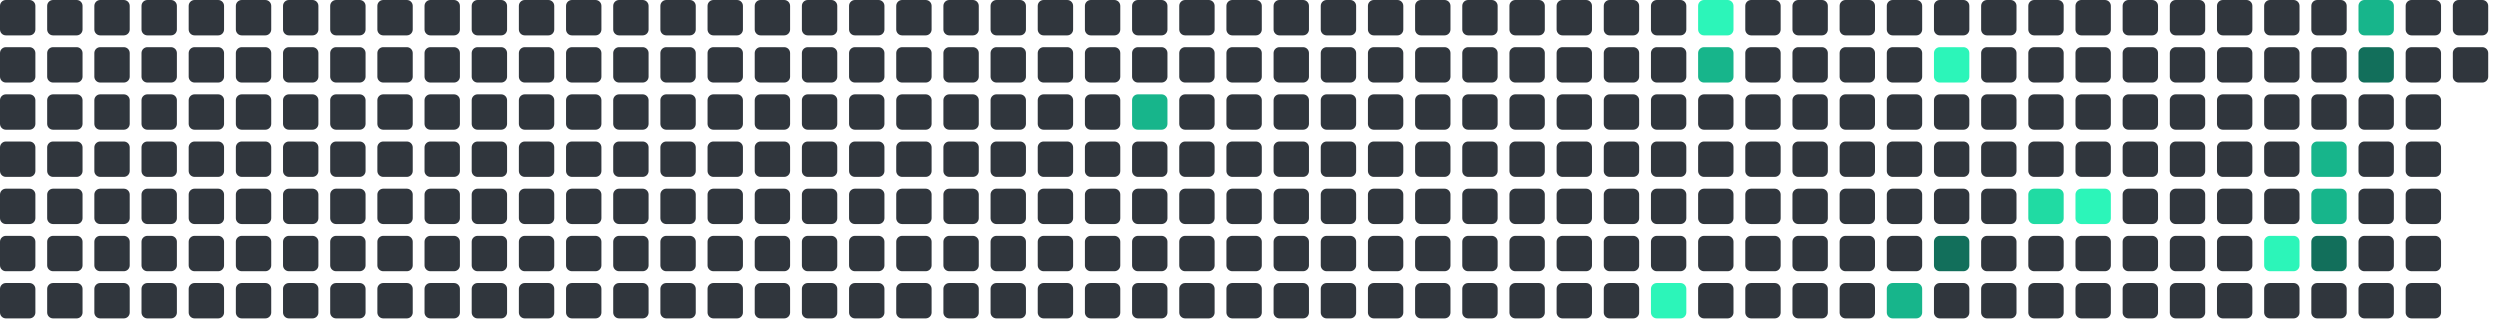
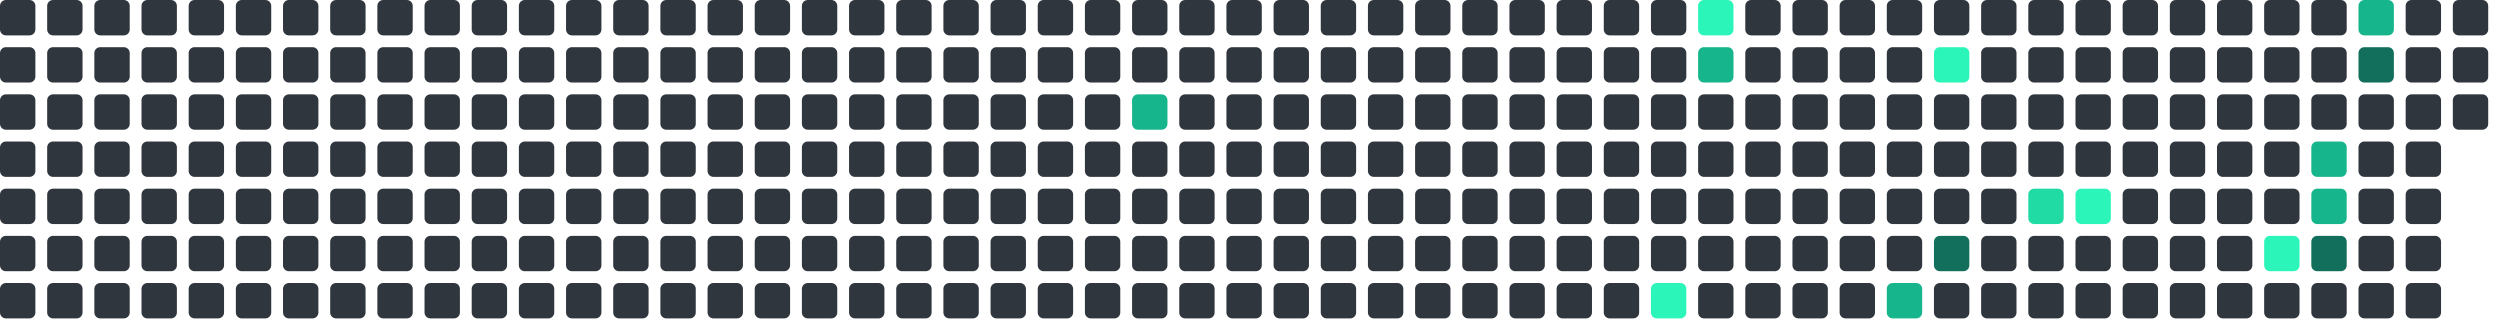
<svg xmlns="http://www.w3.org/2000/svg" viewBox="0 0 848 112" width="848" height="112">
  <rect x="0" y="0" width="12" height="12" rx="2" fill="#30363d" />
  <rect x="0" y="16" width="12" height="12" rx="2" fill="#30363d" />
  <rect x="0" y="32" width="12" height="12" rx="2" fill="#30363d" />
  <rect x="0" y="48" width="12" height="12" rx="2" fill="#30363d" />
  <rect x="0" y="64" width="12" height="12" rx="2" fill="#30363d" />
  <rect x="0" y="80" width="12" height="12" rx="2" fill="#30363d" />
  <rect x="0" y="96" width="12" height="12" rx="2" fill="#30363d" />
  <rect x="16" y="0" width="12" height="12" rx="2" fill="#30363d" />
  <rect x="16" y="16" width="12" height="12" rx="2" fill="#30363d" />
  <rect x="16" y="32" width="12" height="12" rx="2" fill="#30363d" />
  <rect x="16" y="48" width="12" height="12" rx="2" fill="#30363d" />
  <rect x="16" y="64" width="12" height="12" rx="2" fill="#30363d" />
  <rect x="16" y="80" width="12" height="12" rx="2" fill="#30363d" />
  <rect x="16" y="96" width="12" height="12" rx="2" fill="#30363d" />
  <rect x="32" y="0" width="12" height="12" rx="2" fill="#30363d" />
  <rect x="32" y="16" width="12" height="12" rx="2" fill="#30363d" />
  <rect x="32" y="32" width="12" height="12" rx="2" fill="#30363d" />
  <rect x="32" y="48" width="12" height="12" rx="2" fill="#30363d" />
  <rect x="32" y="64" width="12" height="12" rx="2" fill="#30363d" />
  <rect x="32" y="80" width="12" height="12" rx="2" fill="#30363d" />
  <rect x="32" y="96" width="12" height="12" rx="2" fill="#30363d" />
  <rect x="48" y="0" width="12" height="12" rx="2" fill="#30363d" />
  <rect x="48" y="16" width="12" height="12" rx="2" fill="#30363d" />
  <rect x="48" y="32" width="12" height="12" rx="2" fill="#30363d" />
  <rect x="48" y="48" width="12" height="12" rx="2" fill="#30363d" />
  <rect x="48" y="64" width="12" height="12" rx="2" fill="#30363d" />
  <rect x="48" y="80" width="12" height="12" rx="2" fill="#30363d" />
  <rect x="48" y="96" width="12" height="12" rx="2" fill="#30363d" />
  <rect x="64" y="0" width="12" height="12" rx="2" fill="#30363d" />
  <rect x="64" y="16" width="12" height="12" rx="2" fill="#30363d" />
  <rect x="64" y="32" width="12" height="12" rx="2" fill="#30363d" />
  <rect x="64" y="48" width="12" height="12" rx="2" fill="#30363d" />
  <rect x="64" y="64" width="12" height="12" rx="2" fill="#30363d" />
  <rect x="64" y="80" width="12" height="12" rx="2" fill="#30363d" />
  <rect x="64" y="96" width="12" height="12" rx="2" fill="#30363d" />
  <rect x="80" y="0" width="12" height="12" rx="2" fill="#30363d" />
  <rect x="80" y="16" width="12" height="12" rx="2" fill="#30363d" />
  <rect x="80" y="32" width="12" height="12" rx="2" fill="#30363d" />
  <rect x="80" y="48" width="12" height="12" rx="2" fill="#30363d" />
  <rect x="80" y="64" width="12" height="12" rx="2" fill="#30363d" />
  <rect x="80" y="80" width="12" height="12" rx="2" fill="#30363d" />
  <rect x="80" y="96" width="12" height="12" rx="2" fill="#30363d" />
  <rect x="96" y="0" width="12" height="12" rx="2" fill="#30363d" />
  <rect x="96" y="16" width="12" height="12" rx="2" fill="#30363d" />
  <rect x="96" y="32" width="12" height="12" rx="2" fill="#30363d" />
  <rect x="96" y="48" width="12" height="12" rx="2" fill="#30363d" />
  <rect x="96" y="64" width="12" height="12" rx="2" fill="#30363d" />
  <rect x="96" y="80" width="12" height="12" rx="2" fill="#30363d" />
  <rect x="96" y="96" width="12" height="12" rx="2" fill="#30363d" />
  <rect x="112" y="0" width="12" height="12" rx="2" fill="#30363d" />
  <rect x="112" y="16" width="12" height="12" rx="2" fill="#30363d" />
  <rect x="112" y="32" width="12" height="12" rx="2" fill="#30363d" />
  <rect x="112" y="48" width="12" height="12" rx="2" fill="#30363d" />
  <rect x="112" y="64" width="12" height="12" rx="2" fill="#30363d" />
  <rect x="112" y="80" width="12" height="12" rx="2" fill="#30363d" />
  <rect x="112" y="96" width="12" height="12" rx="2" fill="#30363d" />
  <rect x="128" y="0" width="12" height="12" rx="2" fill="#30363d" />
  <rect x="128" y="16" width="12" height="12" rx="2" fill="#30363d" />
  <rect x="128" y="32" width="12" height="12" rx="2" fill="#30363d" />
  <rect x="128" y="48" width="12" height="12" rx="2" fill="#30363d" />
  <rect x="128" y="64" width="12" height="12" rx="2" fill="#30363d" />
  <rect x="128" y="80" width="12" height="12" rx="2" fill="#30363d" />
  <rect x="128" y="96" width="12" height="12" rx="2" fill="#30363d" />
  <rect x="144" y="0" width="12" height="12" rx="2" fill="#30363d" />
  <rect x="144" y="16" width="12" height="12" rx="2" fill="#30363d" />
  <rect x="144" y="32" width="12" height="12" rx="2" fill="#30363d" />
  <rect x="144" y="48" width="12" height="12" rx="2" fill="#30363d" />
  <rect x="144" y="64" width="12" height="12" rx="2" fill="#30363d" />
  <rect x="144" y="80" width="12" height="12" rx="2" fill="#30363d" />
  <rect x="144" y="96" width="12" height="12" rx="2" fill="#30363d" />
  <rect x="160" y="0" width="12" height="12" rx="2" fill="#30363d" />
  <rect x="160" y="16" width="12" height="12" rx="2" fill="#30363d" />
  <rect x="160" y="32" width="12" height="12" rx="2" fill="#30363d" />
  <rect x="160" y="48" width="12" height="12" rx="2" fill="#30363d" />
  <rect x="160" y="64" width="12" height="12" rx="2" fill="#30363d" />
  <rect x="160" y="80" width="12" height="12" rx="2" fill="#30363d" />
  <rect x="160" y="96" width="12" height="12" rx="2" fill="#30363d" />
  <rect x="176" y="0" width="12" height="12" rx="2" fill="#30363d" />
  <rect x="176" y="16" width="12" height="12" rx="2" fill="#30363d" />
  <rect x="176" y="32" width="12" height="12" rx="2" fill="#30363d" />
  <rect x="176" y="48" width="12" height="12" rx="2" fill="#30363d" />
  <rect x="176" y="64" width="12" height="12" rx="2" fill="#30363d" />
  <rect x="176" y="80" width="12" height="12" rx="2" fill="#30363d" />
  <rect x="176" y="96" width="12" height="12" rx="2" fill="#30363d" />
  <rect x="192" y="0" width="12" height="12" rx="2" fill="#30363d" />
  <rect x="192" y="16" width="12" height="12" rx="2" fill="#30363d" />
  <rect x="192" y="32" width="12" height="12" rx="2" fill="#30363d" />
  <rect x="192" y="48" width="12" height="12" rx="2" fill="#30363d" />
  <rect x="192" y="64" width="12" height="12" rx="2" fill="#30363d" />
  <rect x="192" y="80" width="12" height="12" rx="2" fill="#30363d" />
  <rect x="192" y="96" width="12" height="12" rx="2" fill="#30363d" />
  <rect x="208" y="0" width="12" height="12" rx="2" fill="#30363d" />
  <rect x="208" y="16" width="12" height="12" rx="2" fill="#30363d" />
  <rect x="208" y="32" width="12" height="12" rx="2" fill="#30363d" />
  <rect x="208" y="48" width="12" height="12" rx="2" fill="#30363d" />
  <rect x="208" y="64" width="12" height="12" rx="2" fill="#30363d" />
  <rect x="208" y="80" width="12" height="12" rx="2" fill="#30363d" />
  <rect x="208" y="96" width="12" height="12" rx="2" fill="#30363d" />
  <rect x="224" y="0" width="12" height="12" rx="2" fill="#30363d" />
  <rect x="224" y="16" width="12" height="12" rx="2" fill="#30363d" />
  <rect x="224" y="32" width="12" height="12" rx="2" fill="#30363d" />
  <rect x="224" y="48" width="12" height="12" rx="2" fill="#30363d" />
  <rect x="224" y="64" width="12" height="12" rx="2" fill="#30363d" />
  <rect x="224" y="80" width="12" height="12" rx="2" fill="#30363d" />
  <rect x="224" y="96" width="12" height="12" rx="2" fill="#30363d" />
  <rect x="240" y="0" width="12" height="12" rx="2" fill="#30363d" />
  <rect x="240" y="16" width="12" height="12" rx="2" fill="#30363d" />
  <rect x="240" y="32" width="12" height="12" rx="2" fill="#30363d" />
  <rect x="240" y="48" width="12" height="12" rx="2" fill="#30363d" />
  <rect x="240" y="64" width="12" height="12" rx="2" fill="#30363d" />
  <rect x="240" y="80" width="12" height="12" rx="2" fill="#30363d" />
  <rect x="240" y="96" width="12" height="12" rx="2" fill="#30363d" />
  <rect x="256" y="0" width="12" height="12" rx="2" fill="#30363d" />
  <rect x="256" y="16" width="12" height="12" rx="2" fill="#30363d" />
  <rect x="256" y="32" width="12" height="12" rx="2" fill="#30363d" />
  <rect x="256" y="48" width="12" height="12" rx="2" fill="#30363d" />
  <rect x="256" y="64" width="12" height="12" rx="2" fill="#30363d" />
  <rect x="256" y="80" width="12" height="12" rx="2" fill="#30363d" />
  <rect x="256" y="96" width="12" height="12" rx="2" fill="#30363d" />
  <rect x="272" y="0" width="12" height="12" rx="2" fill="#30363d" />
  <rect x="272" y="16" width="12" height="12" rx="2" fill="#30363d" />
  <rect x="272" y="32" width="12" height="12" rx="2" fill="#30363d" />
  <rect x="272" y="48" width="12" height="12" rx="2" fill="#30363d" />
  <rect x="272" y="64" width="12" height="12" rx="2" fill="#30363d" />
  <rect x="272" y="80" width="12" height="12" rx="2" fill="#30363d" />
  <rect x="272" y="96" width="12" height="12" rx="2" fill="#30363d" />
  <rect x="288" y="0" width="12" height="12" rx="2" fill="#30363d" />
  <rect x="288" y="16" width="12" height="12" rx="2" fill="#30363d" />
  <rect x="288" y="32" width="12" height="12" rx="2" fill="#30363d" />
  <rect x="288" y="48" width="12" height="12" rx="2" fill="#30363d" />
  <rect x="288" y="64" width="12" height="12" rx="2" fill="#30363d" />
  <rect x="288" y="80" width="12" height="12" rx="2" fill="#30363d" />
  <rect x="288" y="96" width="12" height="12" rx="2" fill="#30363d" />
  <rect x="304" y="0" width="12" height="12" rx="2" fill="#30363d" />
  <rect x="304" y="16" width="12" height="12" rx="2" fill="#30363d" />
  <rect x="304" y="32" width="12" height="12" rx="2" fill="#30363d" />
  <rect x="304" y="48" width="12" height="12" rx="2" fill="#30363d" />
  <rect x="304" y="64" width="12" height="12" rx="2" fill="#30363d" />
  <rect x="304" y="80" width="12" height="12" rx="2" fill="#30363d" />
  <rect x="304" y="96" width="12" height="12" rx="2" fill="#30363d" />
  <rect x="320" y="0" width="12" height="12" rx="2" fill="#30363d" />
  <rect x="320" y="16" width="12" height="12" rx="2" fill="#30363d" />
  <rect x="320" y="32" width="12" height="12" rx="2" fill="#30363d" />
  <rect x="320" y="48" width="12" height="12" rx="2" fill="#30363d" />
  <rect x="320" y="64" width="12" height="12" rx="2" fill="#30363d" />
  <rect x="320" y="80" width="12" height="12" rx="2" fill="#30363d" />
  <rect x="320" y="96" width="12" height="12" rx="2" fill="#30363d" />
  <rect x="336" y="0" width="12" height="12" rx="2" fill="#30363d" />
  <rect x="336" y="16" width="12" height="12" rx="2" fill="#30363d" />
  <rect x="336" y="32" width="12" height="12" rx="2" fill="#30363d" />
  <rect x="336" y="48" width="12" height="12" rx="2" fill="#30363d" />
  <rect x="336" y="64" width="12" height="12" rx="2" fill="#30363d" />
  <rect x="336" y="80" width="12" height="12" rx="2" fill="#30363d" />
  <rect x="336" y="96" width="12" height="12" rx="2" fill="#30363d" />
  <rect x="352" y="0" width="12" height="12" rx="2" fill="#30363d" />
  <rect x="352" y="16" width="12" height="12" rx="2" fill="#30363d" />
  <rect x="352" y="32" width="12" height="12" rx="2" fill="#30363d" />
  <rect x="352" y="48" width="12" height="12" rx="2" fill="#30363d" />
  <rect x="352" y="64" width="12" height="12" rx="2" fill="#30363d" />
  <rect x="352" y="80" width="12" height="12" rx="2" fill="#30363d" />
  <rect x="352" y="96" width="12" height="12" rx="2" fill="#30363d" />
  <rect x="368" y="0" width="12" height="12" rx="2" fill="#30363d" />
  <rect x="368" y="16" width="12" height="12" rx="2" fill="#30363d" />
  <rect x="368" y="32" width="12" height="12" rx="2" fill="#30363d" />
  <rect x="368" y="48" width="12" height="12" rx="2" fill="#30363d" />
  <rect x="368" y="64" width="12" height="12" rx="2" fill="#30363d" />
  <rect x="368" y="80" width="12" height="12" rx="2" fill="#30363d" />
  <rect x="368" y="96" width="12" height="12" rx="2" fill="#30363d" />
  <rect x="384" y="0" width="12" height="12" rx="2" fill="#30363d" />
  <rect x="384" y="16" width="12" height="12" rx="2" fill="#30363d" />
  <rect x="384" y="32" width="12" height="12" rx="2" fill="#17b58b" />
  <rect x="384" y="48" width="12" height="12" rx="2" fill="#30363d" />
  <rect x="384" y="64" width="12" height="12" rx="2" fill="#30363d" />
  <rect x="384" y="80" width="12" height="12" rx="2" fill="#30363d" />
  <rect x="384" y="96" width="12" height="12" rx="2" fill="#30363d" />
  <rect x="400" y="0" width="12" height="12" rx="2" fill="#30363d" />
  <rect x="400" y="16" width="12" height="12" rx="2" fill="#30363d" />
  <rect x="400" y="32" width="12" height="12" rx="2" fill="#30363d" />
  <rect x="400" y="48" width="12" height="12" rx="2" fill="#30363d" />
  <rect x="400" y="64" width="12" height="12" rx="2" fill="#30363d" />
  <rect x="400" y="80" width="12" height="12" rx="2" fill="#30363d" />
  <rect x="400" y="96" width="12" height="12" rx="2" fill="#30363d" />
  <rect x="416" y="0" width="12" height="12" rx="2" fill="#30363d" />
  <rect x="416" y="16" width="12" height="12" rx="2" fill="#30363d" />
  <rect x="416" y="32" width="12" height="12" rx="2" fill="#30363d" />
  <rect x="416" y="48" width="12" height="12" rx="2" fill="#30363d" />
  <rect x="416" y="64" width="12" height="12" rx="2" fill="#30363d" />
  <rect x="416" y="80" width="12" height="12" rx="2" fill="#30363d" />
  <rect x="416" y="96" width="12" height="12" rx="2" fill="#30363d" />
  <rect x="432" y="0" width="12" height="12" rx="2" fill="#30363d" />
  <rect x="432" y="16" width="12" height="12" rx="2" fill="#30363d" />
  <rect x="432" y="32" width="12" height="12" rx="2" fill="#30363d" />
  <rect x="432" y="48" width="12" height="12" rx="2" fill="#30363d" />
  <rect x="432" y="64" width="12" height="12" rx="2" fill="#30363d" />
  <rect x="432" y="80" width="12" height="12" rx="2" fill="#30363d" />
  <rect x="432" y="96" width="12" height="12" rx="2" fill="#30363d" />
  <rect x="448" y="0" width="12" height="12" rx="2" fill="#30363d" />
  <rect x="448" y="16" width="12" height="12" rx="2" fill="#30363d" />
  <rect x="448" y="32" width="12" height="12" rx="2" fill="#30363d" />
  <rect x="448" y="48" width="12" height="12" rx="2" fill="#30363d" />
  <rect x="448" y="64" width="12" height="12" rx="2" fill="#30363d" />
  <rect x="448" y="80" width="12" height="12" rx="2" fill="#30363d" />
  <rect x="448" y="96" width="12" height="12" rx="2" fill="#30363d" />
  <rect x="464" y="0" width="12" height="12" rx="2" fill="#30363d" />
  <rect x="464" y="16" width="12" height="12" rx="2" fill="#30363d" />
  <rect x="464" y="32" width="12" height="12" rx="2" fill="#30363d" />
  <rect x="464" y="48" width="12" height="12" rx="2" fill="#30363d" />
  <rect x="464" y="64" width="12" height="12" rx="2" fill="#30363d" />
  <rect x="464" y="80" width="12" height="12" rx="2" fill="#30363d" />
  <rect x="464" y="96" width="12" height="12" rx="2" fill="#30363d" />
  <rect x="480" y="0" width="12" height="12" rx="2" fill="#30363d" />
  <rect x="480" y="16" width="12" height="12" rx="2" fill="#30363d" />
  <rect x="480" y="32" width="12" height="12" rx="2" fill="#30363d" />
  <rect x="480" y="48" width="12" height="12" rx="2" fill="#30363d" />
  <rect x="480" y="64" width="12" height="12" rx="2" fill="#30363d" />
  <rect x="480" y="80" width="12" height="12" rx="2" fill="#30363d" />
  <rect x="480" y="96" width="12" height="12" rx="2" fill="#30363d" />
  <rect x="496" y="0" width="12" height="12" rx="2" fill="#30363d" />
  <rect x="496" y="16" width="12" height="12" rx="2" fill="#30363d" />
  <rect x="496" y="32" width="12" height="12" rx="2" fill="#30363d" />
  <rect x="496" y="48" width="12" height="12" rx="2" fill="#30363d" />
  <rect x="496" y="64" width="12" height="12" rx="2" fill="#30363d" />
  <rect x="496" y="80" width="12" height="12" rx="2" fill="#30363d" />
  <rect x="496" y="96" width="12" height="12" rx="2" fill="#30363d" />
  <rect x="512" y="0" width="12" height="12" rx="2" fill="#30363d" />
  <rect x="512" y="16" width="12" height="12" rx="2" fill="#30363d" />
  <rect x="512" y="32" width="12" height="12" rx="2" fill="#30363d" />
  <rect x="512" y="48" width="12" height="12" rx="2" fill="#30363d" />
  <rect x="512" y="64" width="12" height="12" rx="2" fill="#30363d" />
  <rect x="512" y="80" width="12" height="12" rx="2" fill="#30363d" />
  <rect x="512" y="96" width="12" height="12" rx="2" fill="#30363d" />
  <rect x="528" y="0" width="12" height="12" rx="2" fill="#30363d" />
  <rect x="528" y="16" width="12" height="12" rx="2" fill="#30363d" />
  <rect x="528" y="32" width="12" height="12" rx="2" fill="#30363d" />
  <rect x="528" y="48" width="12" height="12" rx="2" fill="#30363d" />
  <rect x="528" y="64" width="12" height="12" rx="2" fill="#30363d" />
  <rect x="528" y="80" width="12" height="12" rx="2" fill="#30363d" />
  <rect x="528" y="96" width="12" height="12" rx="2" fill="#30363d" />
  <rect x="544" y="0" width="12" height="12" rx="2" fill="#30363d" />
  <rect x="544" y="16" width="12" height="12" rx="2" fill="#30363d" />
  <rect x="544" y="32" width="12" height="12" rx="2" fill="#30363d" />
  <rect x="544" y="48" width="12" height="12" rx="2" fill="#30363d" />
  <rect x="544" y="64" width="12" height="12" rx="2" fill="#30363d" />
  <rect x="544" y="80" width="12" height="12" rx="2" fill="#30363d" />
  <rect x="544" y="96" width="12" height="12" rx="2" fill="#30363d" />
  <rect x="560" y="0" width="12" height="12" rx="2" fill="#30363d" />
  <rect x="560" y="16" width="12" height="12" rx="2" fill="#30363d" />
  <rect x="560" y="32" width="12" height="12" rx="2" fill="#30363d" />
  <rect x="560" y="48" width="12" height="12" rx="2" fill="#30363d" />
  <rect x="560" y="64" width="12" height="12" rx="2" fill="#30363d" />
  <rect x="560" y="80" width="12" height="12" rx="2" fill="#30363d" />
  <rect x="560" y="96" width="12" height="12" rx="2" fill="#2CF5B9" />
  <rect x="576" y="0" width="12" height="12" rx="2" fill="#2CF5B9" />
  <rect x="576" y="16" width="12" height="12" rx="2" fill="#17b58b" />
  <rect x="576" y="32" width="12" height="12" rx="2" fill="#30363d" />
  <rect x="576" y="48" width="12" height="12" rx="2" fill="#30363d" />
  <rect x="576" y="64" width="12" height="12" rx="2" fill="#30363d" />
  <rect x="576" y="80" width="12" height="12" rx="2" fill="#30363d" />
  <rect x="576" y="96" width="12" height="12" rx="2" fill="#30363d" />
  <rect x="592" y="0" width="12" height="12" rx="2" fill="#30363d" />
  <rect x="592" y="16" width="12" height="12" rx="2" fill="#30363d" />
  <rect x="592" y="32" width="12" height="12" rx="2" fill="#30363d" />
  <rect x="592" y="48" width="12" height="12" rx="2" fill="#30363d" />
  <rect x="592" y="64" width="12" height="12" rx="2" fill="#30363d" />
  <rect x="592" y="80" width="12" height="12" rx="2" fill="#30363d" />
  <rect x="592" y="96" width="12" height="12" rx="2" fill="#30363d" />
  <rect x="608" y="0" width="12" height="12" rx="2" fill="#30363d" />
  <rect x="608" y="16" width="12" height="12" rx="2" fill="#30363d" />
  <rect x="608" y="32" width="12" height="12" rx="2" fill="#30363d" />
  <rect x="608" y="48" width="12" height="12" rx="2" fill="#30363d" />
  <rect x="608" y="64" width="12" height="12" rx="2" fill="#30363d" />
  <rect x="608" y="80" width="12" height="12" rx="2" fill="#30363d" />
  <rect x="608" y="96" width="12" height="12" rx="2" fill="#30363d" />
  <rect x="624" y="0" width="12" height="12" rx="2" fill="#30363d" />
  <rect x="624" y="16" width="12" height="12" rx="2" fill="#30363d" />
  <rect x="624" y="32" width="12" height="12" rx="2" fill="#30363d" />
  <rect x="624" y="48" width="12" height="12" rx="2" fill="#30363d" />
  <rect x="624" y="64" width="12" height="12" rx="2" fill="#30363d" />
  <rect x="624" y="80" width="12" height="12" rx="2" fill="#30363d" />
  <rect x="624" y="96" width="12" height="12" rx="2" fill="#30363d" />
  <rect x="640" y="0" width="12" height="12" rx="2" fill="#30363d" />
  <rect x="640" y="16" width="12" height="12" rx="2" fill="#30363d" />
  <rect x="640" y="32" width="12" height="12" rx="2" fill="#30363d" />
  <rect x="640" y="48" width="12" height="12" rx="2" fill="#30363d" />
  <rect x="640" y="64" width="12" height="12" rx="2" fill="#30363d" />
  <rect x="640" y="80" width="12" height="12" rx="2" fill="#30363d" />
  <rect x="640" y="96" width="12" height="12" rx="2" fill="#17b58b" />
  <rect x="656" y="0" width="12" height="12" rx="2" fill="#30363d" />
  <rect x="656" y="16" width="12" height="12" rx="2" fill="#2CF5B9" />
  <rect x="656" y="32" width="12" height="12" rx="2" fill="#30363d" />
  <rect x="656" y="48" width="12" height="12" rx="2" fill="#30363d" />
  <rect x="656" y="64" width="12" height="12" rx="2" fill="#30363d" />
  <rect x="656" y="80" width="12" height="12" rx="2" fill="#126F5B" />
  <rect x="656" y="96" width="12" height="12" rx="2" fill="#30363d" />
  <rect x="672" y="0" width="12" height="12" rx="2" fill="#30363d" />
  <rect x="672" y="16" width="12" height="12" rx="2" fill="#30363d" />
  <rect x="672" y="32" width="12" height="12" rx="2" fill="#30363d" />
  <rect x="672" y="48" width="12" height="12" rx="2" fill="#30363d" />
  <rect x="672" y="64" width="12" height="12" rx="2" fill="#30363d" />
  <rect x="672" y="80" width="12" height="12" rx="2" fill="#30363d" />
  <rect x="672" y="96" width="12" height="12" rx="2" fill="#30363d" />
  <rect x="688" y="0" width="12" height="12" rx="2" fill="#30363d" />
  <rect x="688" y="16" width="12" height="12" rx="2" fill="#30363d" />
  <rect x="688" y="32" width="12" height="12" rx="2" fill="#30363d" />
  <rect x="688" y="48" width="12" height="12" rx="2" fill="#30363d" />
  <rect x="688" y="64" width="12" height="12" rx="2" fill="#20dba3" />
  <rect x="688" y="80" width="12" height="12" rx="2" fill="#30363d" />
  <rect x="688" y="96" width="12" height="12" rx="2" fill="#30363d" />
  <rect x="704" y="0" width="12" height="12" rx="2" fill="#30363d" />
  <rect x="704" y="16" width="12" height="12" rx="2" fill="#30363d" />
  <rect x="704" y="32" width="12" height="12" rx="2" fill="#30363d" />
  <rect x="704" y="48" width="12" height="12" rx="2" fill="#30363d" />
  <rect x="704" y="64" width="12" height="12" rx="2" fill="#2CF5B9" />
  <rect x="704" y="80" width="12" height="12" rx="2" fill="#30363d" />
  <rect x="704" y="96" width="12" height="12" rx="2" fill="#30363d" />
  <rect x="720" y="0" width="12" height="12" rx="2" fill="#30363d" />
  <rect x="720" y="16" width="12" height="12" rx="2" fill="#30363d" />
  <rect x="720" y="32" width="12" height="12" rx="2" fill="#30363d" />
  <rect x="720" y="48" width="12" height="12" rx="2" fill="#30363d" />
  <rect x="720" y="64" width="12" height="12" rx="2" fill="#30363d" />
  <rect x="720" y="80" width="12" height="12" rx="2" fill="#30363d" />
  <rect x="720" y="96" width="12" height="12" rx="2" fill="#30363d" />
  <rect x="736" y="0" width="12" height="12" rx="2" fill="#30363d" />
  <rect x="736" y="16" width="12" height="12" rx="2" fill="#30363d" />
  <rect x="736" y="32" width="12" height="12" rx="2" fill="#30363d" />
  <rect x="736" y="48" width="12" height="12" rx="2" fill="#30363d" />
  <rect x="736" y="64" width="12" height="12" rx="2" fill="#30363d" />
  <rect x="736" y="80" width="12" height="12" rx="2" fill="#30363d" />
  <rect x="736" y="96" width="12" height="12" rx="2" fill="#30363d" />
  <rect x="752" y="0" width="12" height="12" rx="2" fill="#30363d" />
  <rect x="752" y="16" width="12" height="12" rx="2" fill="#30363d" />
  <rect x="752" y="32" width="12" height="12" rx="2" fill="#30363d" />
  <rect x="752" y="48" width="12" height="12" rx="2" fill="#30363d" />
  <rect x="752" y="64" width="12" height="12" rx="2" fill="#30363d" />
  <rect x="752" y="80" width="12" height="12" rx="2" fill="#30363d" />
  <rect x="752" y="96" width="12" height="12" rx="2" fill="#30363d" />
  <rect x="768" y="0" width="12" height="12" rx="2" fill="#30363d" />
  <rect x="768" y="16" width="12" height="12" rx="2" fill="#30363d" />
  <rect x="768" y="32" width="12" height="12" rx="2" fill="#30363d" />
  <rect x="768" y="48" width="12" height="12" rx="2" fill="#30363d" />
  <rect x="768" y="64" width="12" height="12" rx="2" fill="#30363d" />
  <rect x="768" y="80" width="12" height="12" rx="2" fill="#2CF5B9" />
  <rect x="768" y="96" width="12" height="12" rx="2" fill="#30363d" />
  <rect x="784" y="0" width="12" height="12" rx="2" fill="#30363d" />
  <rect x="784" y="16" width="12" height="12" rx="2" fill="#30363d" />
  <rect x="784" y="32" width="12" height="12" rx="2" fill="#30363d" />
  <rect x="784" y="48" width="12" height="12" rx="2" fill="#17b58b" />
  <rect x="784" y="64" width="12" height="12" rx="2" fill="#17b58b" />
  <rect x="784" y="80" width="12" height="12" rx="2" fill="#126F5B" />
  <rect x="784" y="96" width="12" height="12" rx="2" fill="#30363d" />
  <rect x="800" y="0" width="12" height="12" rx="2" fill="#17b58b" />
  <rect x="800" y="16" width="12" height="12" rx="2" fill="#126F5B" />
  <rect x="800" y="32" width="12" height="12" rx="2" fill="#30363d" />
  <rect x="800" y="48" width="12" height="12" rx="2" fill="#30363d" />
  <rect x="800" y="64" width="12" height="12" rx="2" fill="#30363d" />
  <rect x="800" y="80" width="12" height="12" rx="2" fill="#30363d" />
  <rect x="800" y="96" width="12" height="12" rx="2" fill="#30363d" />
  <rect x="816" y="0" width="12" height="12" rx="2" fill="#30363d" />
  <rect x="816" y="16" width="12" height="12" rx="2" fill="#30363d" />
  <rect x="816" y="32" width="12" height="12" rx="2" fill="#30363d" />
  <rect x="816" y="48" width="12" height="12" rx="2" fill="#30363d" />
  <rect x="816" y="64" width="12" height="12" rx="2" fill="#30363d" />
  <rect x="816" y="80" width="12" height="12" rx="2" fill="#30363d" />
  <rect x="816" y="96" width="12" height="12" rx="2" fill="#30363d" />
  <rect x="832" y="0" width="12" height="12" rx="2" fill="#30363d" />
  <rect x="832" y="16" width="12" height="12" rx="2" fill="#30363d" />
+   <rect x="832" y="32" width="12" height="12" rx="2" fill="#30363d" />
</svg>
